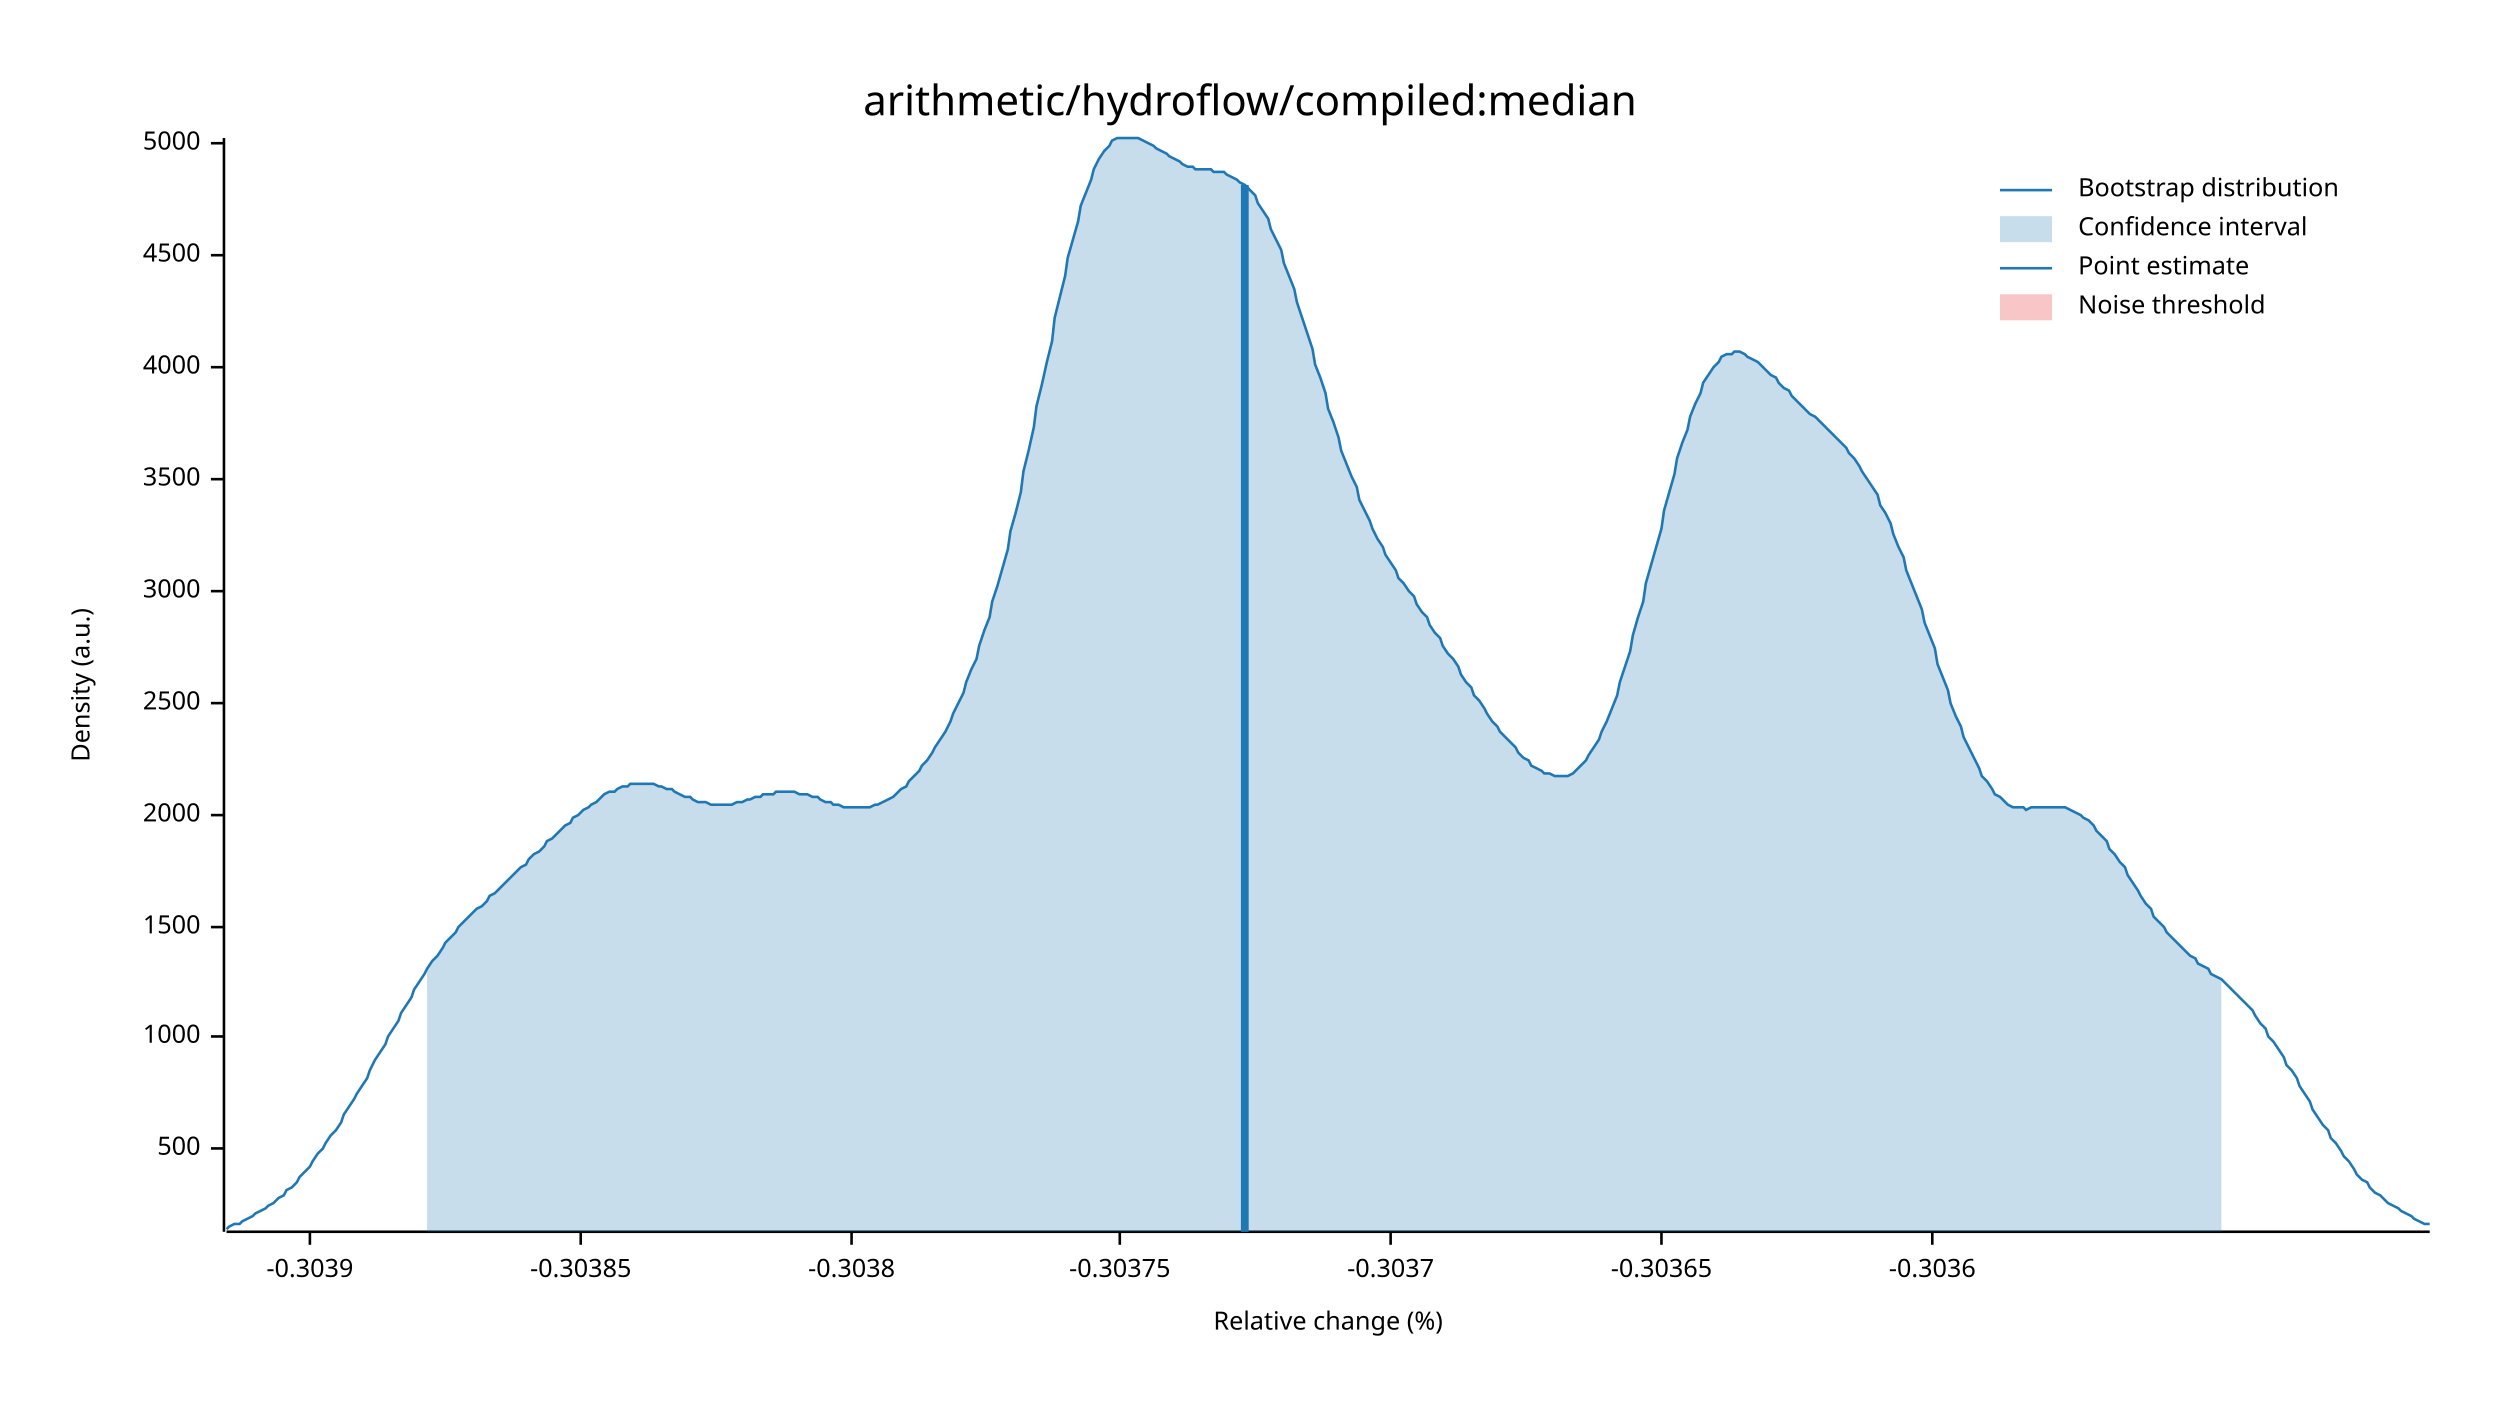
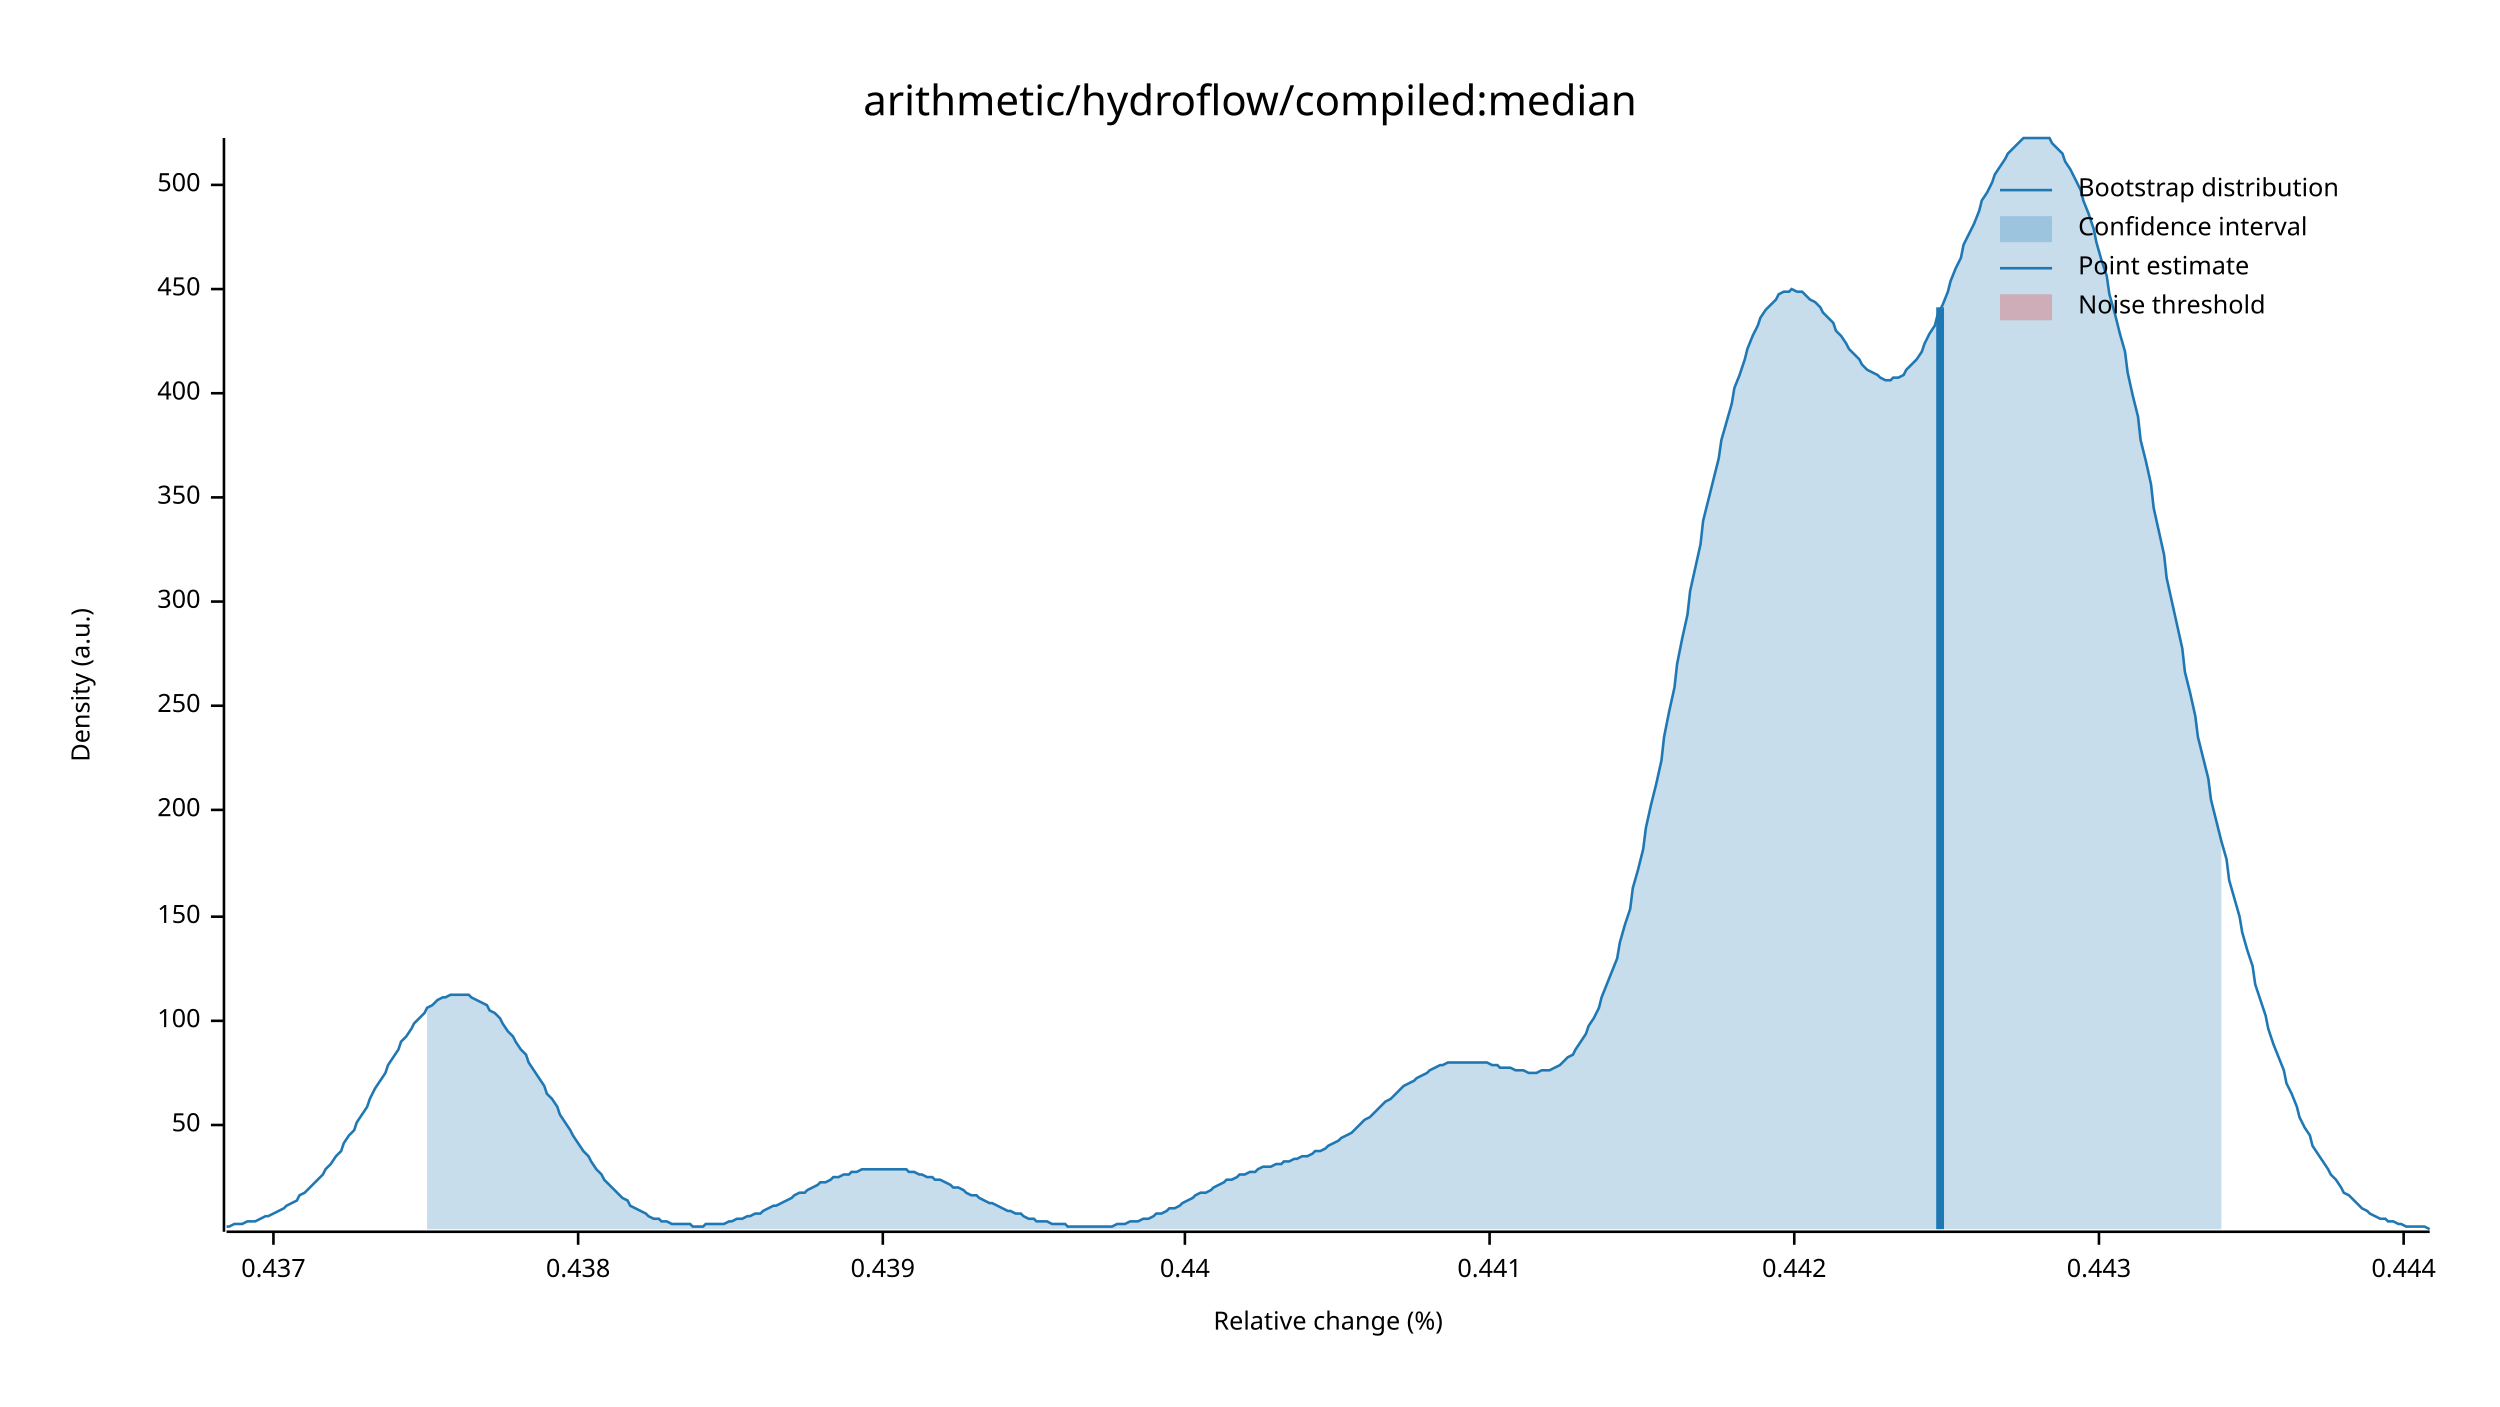
<svg xmlns="http://www.w3.org/2000/svg" width="960" height="540" viewBox="0 0 960 540">
  <text x="480" y="32" dy="0.76em" text-anchor="middle" font-family="sans-serif" font-size="16.129" opacity="1" fill="#000000">
arithmetic/hydroflow/compiled:median
</text>
  <text x="27" y="263" dy="0.76em" text-anchor="middle" font-family="sans-serif" font-size="9.677" opacity="1" fill="#000000" transform="rotate(270, 27, 263)">
Density (a.u.)
</text>
  <text x="510" y="513" dy="-0.5ex" text-anchor="middle" font-family="sans-serif" font-size="9.677" opacity="1" fill="#000000">
Relative change (%)
</text>
  <polyline fill="none" opacity="1" stroke="#000000" stroke-width="1" points="86,53 86,473 " />
-   <text x="77" y="441" dy="0.5ex" text-anchor="end" font-family="sans-serif" font-size="9.677" opacity="1" fill="#000000">
+   <text x="77" y="432" dy="0.5ex" text-anchor="end" font-family="sans-serif" font-size="9.677" opacity="1" fill="#000000">
+ 50
+ </text>
+   <polyline fill="none" opacity="1" stroke="#000000" stroke-width="1" points="81,432 86,432 " />
+   <text x="77" y="392" dy="0.5ex" text-anchor="end" font-family="sans-serif" font-size="9.677" opacity="1" fill="#000000">
+ 100
+ </text>
+   <polyline fill="none" opacity="1" stroke="#000000" stroke-width="1" points="81,392 86,392 " />
+   <text x="77" y="352" dy="0.5ex" text-anchor="end" font-family="sans-serif" font-size="9.677" opacity="1" fill="#000000">
+ 150
+ </text>
+   <polyline fill="none" opacity="1" stroke="#000000" stroke-width="1" points="81,352 86,352 " />
+   <text x="77" y="311" dy="0.5ex" text-anchor="end" font-family="sans-serif" font-size="9.677" opacity="1" fill="#000000">
+ 200
+ </text>
+   <polyline fill="none" opacity="1" stroke="#000000" stroke-width="1" points="81,311 86,311 " />
+   <text x="77" y="271" dy="0.5ex" text-anchor="end" font-family="sans-serif" font-size="9.677" opacity="1" fill="#000000">
+ 250
+ </text>
+   <polyline fill="none" opacity="1" stroke="#000000" stroke-width="1" points="81,271 86,271 " />
+   <text x="77" y="231" dy="0.5ex" text-anchor="end" font-family="sans-serif" font-size="9.677" opacity="1" fill="#000000">
+ 300
+ </text>
+   <polyline fill="none" opacity="1" stroke="#000000" stroke-width="1" points="81,231 86,231 " />
+   <text x="77" y="191" dy="0.5ex" text-anchor="end" font-family="sans-serif" font-size="9.677" opacity="1" fill="#000000">
+ 350
+ </text>
+   <polyline fill="none" opacity="1" stroke="#000000" stroke-width="1" points="81,191 86,191 " />
+   <text x="77" y="151" dy="0.5ex" text-anchor="end" font-family="sans-serif" font-size="9.677" opacity="1" fill="#000000">
+ 400
+ </text>
+   <polyline fill="none" opacity="1" stroke="#000000" stroke-width="1" points="81,151 86,151 " />
+   <text x="77" y="111" dy="0.5ex" text-anchor="end" font-family="sans-serif" font-size="9.677" opacity="1" fill="#000000">
+ 450
+ </text>
+   <polyline fill="none" opacity="1" stroke="#000000" stroke-width="1" points="81,111 86,111 " />
+   <text x="77" y="71" dy="0.5ex" text-anchor="end" font-family="sans-serif" font-size="9.677" opacity="1" fill="#000000">
500
</text>
-   <polyline fill="none" opacity="1" stroke="#000000" stroke-width="1" points="81,441 86,441 " />
-   <text x="77" y="398" dy="0.5ex" text-anchor="end" font-family="sans-serif" font-size="9.677" opacity="1" fill="#000000">
- 1000
+   <polyline fill="none" opacity="1" stroke="#000000" stroke-width="1" points="81,71 86,71 " />
+   <polyline fill="none" opacity="1" stroke="#000000" stroke-width="1" points="87,473 933,473 " />
+   <text x="105" y="483" dy="0.76em" text-anchor="middle" font-family="sans-serif" font-size="9.677" opacity="1" fill="#000000">
+ 0.437
</text>
-   <polyline fill="none" opacity="1" stroke="#000000" stroke-width="1" points="81,398 86,398 " />
-   <text x="77" y="356" dy="0.5ex" text-anchor="end" font-family="sans-serif" font-size="9.677" opacity="1" fill="#000000">
- 1500
+   <polyline fill="none" opacity="1" stroke="#000000" stroke-width="1" points="105,473 105,478 " />
+   <text x="222" y="483" dy="0.76em" text-anchor="middle" font-family="sans-serif" font-size="9.677" opacity="1" fill="#000000">
+ 0.438
</text>
-   <polyline fill="none" opacity="1" stroke="#000000" stroke-width="1" points="81,356 86,356 " />
-   <text x="77" y="313" dy="0.5ex" text-anchor="end" font-family="sans-serif" font-size="9.677" opacity="1" fill="#000000">
- 2000
+   <polyline fill="none" opacity="1" stroke="#000000" stroke-width="1" points="222,473 222,478 " />
+   <text x="339" y="483" dy="0.76em" text-anchor="middle" font-family="sans-serif" font-size="9.677" opacity="1" fill="#000000">
+ 0.439
</text>
-   <polyline fill="none" opacity="1" stroke="#000000" stroke-width="1" points="81,313 86,313 " />
-   <text x="77" y="270" dy="0.5ex" text-anchor="end" font-family="sans-serif" font-size="9.677" opacity="1" fill="#000000">
- 2500
+   <polyline fill="none" opacity="1" stroke="#000000" stroke-width="1" points="339,473 339,478 " />
+   <text x="455" y="483" dy="0.76em" text-anchor="middle" font-family="sans-serif" font-size="9.677" opacity="1" fill="#000000">
+ 0.44
</text>
-   <polyline fill="none" opacity="1" stroke="#000000" stroke-width="1" points="81,270 86,270 " />
-   <text x="77" y="227" dy="0.5ex" text-anchor="end" font-family="sans-serif" font-size="9.677" opacity="1" fill="#000000">
- 3000
+   <polyline fill="none" opacity="1" stroke="#000000" stroke-width="1" points="455,473 455,478 " />
+   <text x="572" y="483" dy="0.76em" text-anchor="middle" font-family="sans-serif" font-size="9.677" opacity="1" fill="#000000">
+ 0.441
</text>
-   <polyline fill="none" opacity="1" stroke="#000000" stroke-width="1" points="81,227 86,227 " />
-   <text x="77" y="184" dy="0.5ex" text-anchor="end" font-family="sans-serif" font-size="9.677" opacity="1" fill="#000000">
- 3500
+   <polyline fill="none" opacity="1" stroke="#000000" stroke-width="1" points="572,473 572,478 " />
+   <text x="689" y="483" dy="0.76em" text-anchor="middle" font-family="sans-serif" font-size="9.677" opacity="1" fill="#000000">
+ 0.442
</text>
-   <polyline fill="none" opacity="1" stroke="#000000" stroke-width="1" points="81,184 86,184 " />
-   <text x="77" y="141" dy="0.5ex" text-anchor="end" font-family="sans-serif" font-size="9.677" opacity="1" fill="#000000">
- 4000
+   <polyline fill="none" opacity="1" stroke="#000000" stroke-width="1" points="689,473 689,478 " />
+   <text x="806" y="483" dy="0.76em" text-anchor="middle" font-family="sans-serif" font-size="9.677" opacity="1" fill="#000000">
+ 0.443
</text>
-   <polyline fill="none" opacity="1" stroke="#000000" stroke-width="1" points="81,141 86,141 " />
-   <text x="77" y="98" dy="0.5ex" text-anchor="end" font-family="sans-serif" font-size="9.677" opacity="1" fill="#000000">
- 4500
+   <polyline fill="none" opacity="1" stroke="#000000" stroke-width="1" points="806,473 806,478 " />
+   <text x="923" y="483" dy="0.76em" text-anchor="middle" font-family="sans-serif" font-size="9.677" opacity="1" fill="#000000">
+ 0.444
</text>
-   <polyline fill="none" opacity="1" stroke="#000000" stroke-width="1" points="81,98 86,98 " />
-   <text x="77" y="55" dy="0.5ex" text-anchor="end" font-family="sans-serif" font-size="9.677" opacity="1" fill="#000000">
- 5000
- </text>
-   <polyline fill="none" opacity="1" stroke="#000000" stroke-width="1" points="81,55 86,55 " />
-   <polyline fill="none" opacity="1" stroke="#000000" stroke-width="1" points="87,473 933,473 " />
-   <text x="119" y="483" dy="0.76em" text-anchor="middle" font-family="sans-serif" font-size="9.677" opacity="1" fill="#000000">
- -0.3039
- </text>
-   <polyline fill="none" opacity="1" stroke="#000000" stroke-width="1" points="119,473 119,478 " />
-   <text x="223" y="483" dy="0.76em" text-anchor="middle" font-family="sans-serif" font-size="9.677" opacity="1" fill="#000000">
- -0.30385
- </text>
-   <polyline fill="none" opacity="1" stroke="#000000" stroke-width="1" points="223,473 223,478 " />
-   <text x="327" y="483" dy="0.76em" text-anchor="middle" font-family="sans-serif" font-size="9.677" opacity="1" fill="#000000">
- -0.3038
- </text>
-   <polyline fill="none" opacity="1" stroke="#000000" stroke-width="1" points="327,473 327,478 " />
-   <text x="430" y="483" dy="0.76em" text-anchor="middle" font-family="sans-serif" font-size="9.677" opacity="1" fill="#000000">
- -0.30375
- </text>
-   <polyline fill="none" opacity="1" stroke="#000000" stroke-width="1" points="430,473 430,478 " />
-   <text x="534" y="483" dy="0.76em" text-anchor="middle" font-family="sans-serif" font-size="9.677" opacity="1" fill="#000000">
- -0.3037
- </text>
-   <polyline fill="none" opacity="1" stroke="#000000" stroke-width="1" points="534,473 534,478 " />
-   <text x="638" y="483" dy="0.76em" text-anchor="middle" font-family="sans-serif" font-size="9.677" opacity="1" fill="#000000">
- -0.30365
- </text>
-   <polyline fill="none" opacity="1" stroke="#000000" stroke-width="1" points="638,473 638,478 " />
-   <text x="742" y="483" dy="0.76em" text-anchor="middle" font-family="sans-serif" font-size="9.677" opacity="1" fill="#000000">
- -0.3036
- </text>
-   <polyline fill="none" opacity="1" stroke="#000000" stroke-width="1" points="742,473 742,478 " />
-   <polyline fill="none" opacity="1" stroke="#1F78B4" stroke-width="1" points="87,472 88,471 90,470 92,470 93,469 95,468 97,467 98,466 100,465 102,464 103,463 105,462 107,460 109,459 110,457 112,456 114,454 115,452 117,450 119,448 120,446 122,443 124,441 125,439 127,436 129,434 131,431 132,428 134,425 136,422 137,420 139,417 141,414 142,411 144,407 146,404 148,401 149,398 151,395 153,392 154,389 156,386 158,383 159,380 161,377 163,374 164,372 166,369 168,367 170,364 171,362 173,360 175,358 176,356 178,354 180,352 181,351 183,349 185,348 187,346 188,344 190,343 192,341 193,340 195,338 197,336 198,335 200,333 202,332 203,330 205,328 207,327 209,325 210,323 212,322 214,320 215,319 217,317 219,316 220,314 222,313 224,311 226,310 227,309 229,308 231,306 232,305 234,304 236,304 237,303 239,302 241,302 242,301 244,301 246,301 248,301 249,301 251,301 253,302 254,302 256,303 258,303 259,304 261,305 263,306 265,306 266,307 268,308 270,308 271,308 273,309 275,309 276,309 278,309 280,309 281,309 283,308 285,308 287,307 288,307 290,306 292,306 293,305 295,305 297,305 298,304 300,304 302,304 304,304 305,304 307,305 309,305 310,305 312,306 314,306 315,307 317,308 319,308 320,309 322,309 324,310 326,310 327,310 329,310 331,310 332,310 334,310 336,309 337,309 339,308 341,307 343,306 344,305 346,303 348,302 349,300 351,298 353,296 354,294 356,292 358,289 359,287 361,284 363,281 365,277 366,274 368,270 370,266 371,262 373,257 375,253 376,248 378,242 380,237 381,231 383,225 385,218 387,211 388,204 390,197 392,189 393,181 395,173 397,164 398,156 400,148 402,139 404,131 405,122 407,114 409,106 410,99 412,92 414,85 415,79 417,74 419,69 420,65 422,61 424,58 426,56 427,54 429,53 431,53 432,53 434,53 436,53 437,53 439,54 441,55 443,56 444,57 446,58 448,59 449,60 451,61 453,62 454,63 456,64 458,64 459,65 461,65 463,65 465,65 466,66 468,66 470,66 471,67 473,68 475,69 476,70 478,71 480,73 482,75 483,78 485,81 487,84 488,88 490,92 492,96 493,101 495,106 497,111 498,116 500,122 502,128 504,134 505,140 507,145 509,151 510,157 512,162 514,168 515,173 517,178 519,183 521,187 522,192 524,196 526,200 527,203 529,207 531,210 532,213 534,216 536,219 537,222 539,224 541,227 543,229 544,232 546,235 548,237 549,240 551,243 553,245 554,248 556,251 558,253 560,256 561,259 563,262 565,264 566,267 568,269 570,272 571,274 573,277 575,279 576,281 578,283 580,285 582,287 583,289 585,291 587,292 588,294 590,295 592,296 593,297 595,297 597,298 599,298 600,298 602,298 604,297 605,296 607,294 609,292 610,290 612,287 614,284 615,281 617,277 619,272 621,267 622,262 624,256 626,250 627,244 629,237 631,231 632,224 634,217 636,210 638,203 639,196 641,189 643,182 644,176 646,170 648,165 649,160 651,155 653,151 654,147 656,144 658,141 660,139 661,137 663,136 665,136 666,135 668,135 670,136 671,137 673,138 675,139 676,140 678,142 680,144 682,145 683,147 685,149 687,150 688,152 690,154 692,156 693,157 695,159 697,160 699,162 700,163 702,165 704,167 705,168 707,170 709,172 710,174 712,176 714,179 715,181 717,184 719,187 721,190 722,194 724,197 726,201 727,205 729,210 731,214 732,219 734,224 736,229 738,234 739,239 741,244 743,249 744,255 746,260 748,265 749,270 751,275 753,279 754,283 756,287 758,291 760,295 761,298 763,300 765,303 766,305 768,306 770,308 771,309 773,310 775,310 777,310 778,311 780,310 782,310 783,310 785,310 787,310 788,310 790,310 792,310 793,310 795,311 797,312 799,313 800,314 802,315 804,317 805,319 807,321 809,323 810,326 812,328 814,331 816,333 817,336 819,339 821,342 822,344 824,347 826,349 827,352 829,354 831,356 832,358 834,360 836,362 838,364 839,365 841,367 843,368 844,370 846,371 848,372 849,374 851,375 853,376 855,378 856,379 858,381 860,383 861,384 863,386 865,388 866,390 868,393 870,395 871,398 873,400 875,403 877,406 878,409 880,411 882,414 883,417 885,420 887,423 888,426 890,429 892,432 894,434 895,437 897,439 899,442 900,444 902,446 904,449 905,451 907,453 909,454 910,456 912,458 914,459 916,461 917,462 919,463 921,464 922,465 924,466 926,467 927,468 929,469 931,470 933,470 " />
-   <polygon opacity="0.25" fill="#1F78B4" points="164,372 166,369 168,367 170,364 171,362 173,360 175,358 176,356 178,354 180,352 181,351 183,349 185,348 187,346 188,344 190,343 192,341 193,340 195,338 197,336 198,335 200,333 202,332 203,330 205,328 207,327 209,325 210,323 212,322 214,320 215,319 217,317 219,316 220,314 222,313 224,311 226,310 227,309 229,308 231,306 232,305 234,304 236,304 237,303 239,302 241,302 242,301 244,301 246,301 248,301 249,301 251,301 253,302 254,302 256,303 258,303 259,304 261,305 263,306 265,306 266,307 268,308 270,308 271,308 273,309 275,309 276,309 278,309 280,309 281,309 283,308 285,308 287,307 288,307 290,306 292,306 293,305 295,305 297,305 298,304 300,304 302,304 304,304 305,304 307,305 309,305 310,305 312,306 314,306 315,307 317,308 319,308 320,309 322,309 324,310 326,310 327,310 329,310 331,310 332,310 334,310 336,309 337,309 339,308 341,307 343,306 344,305 346,303 348,302 349,300 351,298 353,296 354,294 356,292 358,289 359,287 361,284 363,281 365,277 366,274 368,270 370,266 371,262 373,257 375,253 376,248 378,242 380,237 381,231 383,225 385,218 387,211 388,204 390,197 392,189 393,181 395,173 397,164 398,156 400,148 402,139 404,131 405,122 407,114 409,106 410,99 412,92 414,85 415,79 417,74 419,69 420,65 422,61 424,58 426,56 427,54 429,53 431,53 432,53 434,53 436,53 437,53 439,54 441,55 443,56 444,57 446,58 448,59 449,60 451,61 453,62 454,63 456,64 458,64 459,65 461,65 463,65 465,65 466,66 468,66 470,66 471,67 473,68 475,69 476,70 478,71 480,73 482,75 483,78 485,81 487,84 488,88 490,92 492,96 493,101 495,106 497,111 498,116 500,122 502,128 504,134 505,140 507,145 509,151 510,157 512,162 514,168 515,173 517,178 519,183 521,187 522,192 524,196 526,200 527,203 529,207 531,210 532,213 534,216 536,219 537,222 539,224 541,227 543,229 544,232 546,235 548,237 549,240 551,243 553,245 554,248 556,251 558,253 560,256 561,259 563,262 565,264 566,267 568,269 570,272 571,274 573,277 575,279 576,281 578,283 580,285 582,287 583,289 585,291 587,292 588,294 590,295 592,296 593,297 595,297 597,298 599,298 600,298 602,298 604,297 605,296 607,294 609,292 610,290 612,287 614,284 615,281 617,277 619,272 621,267 622,262 624,256 626,250 627,244 629,237 631,231 632,224 634,217 636,210 638,203 639,196 641,189 643,182 644,176 646,170 648,165 649,160 651,155 653,151 654,147 656,144 658,141 660,139 661,137 663,136 665,136 666,135 668,135 670,136 671,137 673,138 675,139 676,140 678,142 680,144 682,145 683,147 685,149 687,150 688,152 690,154 692,156 693,157 695,159 697,160 699,162 700,163 702,165 704,167 705,168 707,170 709,172 710,174 712,176 714,179 715,181 717,184 719,187 721,190 722,194 724,197 726,201 727,205 729,210 731,214 732,219 734,224 736,229 738,234 739,239 741,244 743,249 744,255 746,260 748,265 749,270 751,275 753,279 754,283 756,287 758,291 760,295 761,298 763,300 765,303 766,305 768,306 770,308 771,309 773,310 775,310 777,310 778,311 780,310 782,310 783,310 785,310 787,310 788,310 790,310 792,310 793,310 795,311 797,312 799,313 800,314 802,315 804,317 805,319 807,321 809,323 810,326 812,328 814,331 816,333 817,336 819,339 821,342 822,344 824,347 826,349 827,352 829,354 831,356 832,358 834,360 836,362 838,364 839,365 841,367 843,368 844,370 846,371 848,372 849,374 851,375 853,376 853,473 164,473 " />
-   <polyline fill="none" opacity="1" stroke="#1F78B4" stroke-width="3" points="478,473 478,71 " />
+   <polyline fill="none" opacity="1" stroke="#000000" stroke-width="1" points="923,473 923,478 " />
+   <polyline fill="none" opacity="1" stroke="#1F78B4" stroke-width="1" points="87,471 88,471 90,470 92,470 93,470 95,469 97,469 98,469 100,468 102,467 103,467 105,466 107,465 109,464 110,463 112,462 114,461 115,459 117,458 119,456 120,455 122,453 124,451 125,449 127,447 129,444 131,442 132,439 134,436 136,434 137,431 139,428 141,425 142,422 144,418 146,415 148,412 149,409 151,406 153,403 154,400 156,398 158,395 159,393 161,391 163,389 164,387 166,386 168,384 170,383 171,383 173,382 175,382 176,382 178,382 180,382 181,383 183,384 185,385 187,386 188,388 190,389 192,391 193,393 195,396 197,398 198,400 200,403 202,405 203,408 205,411 207,414 209,417 210,420 212,422 214,425 215,428 217,431 219,434 220,436 222,439 224,442 226,444 227,446 229,449 231,451 232,453 234,455 236,457 237,458 239,460 241,461 242,463 244,464 246,465 248,466 249,467 251,468 253,468 254,469 256,469 258,470 259,470 261,470 263,470 265,470 266,471 268,471 270,471 271,470 273,470 275,470 276,470 278,470 280,469 281,469 283,468 285,468 287,467 288,467 290,466 292,466 293,465 295,464 297,463 298,463 300,462 302,461 304,460 305,459 307,458 309,458 310,457 312,456 314,455 315,454 317,454 319,453 320,452 322,452 324,451 326,451 327,450 329,450 331,449 332,449 334,449 336,449 337,449 339,449 341,449 343,449 344,449 346,449 348,449 349,450 351,450 353,451 354,451 356,452 358,452 359,453 361,453 363,454 365,455 366,456 368,456 370,457 371,458 373,459 375,459 376,460 378,461 380,462 381,462 383,463 385,464 387,465 388,465 390,466 392,466 393,467 395,468 397,468 398,469 400,469 402,469 404,470 405,470 407,470 409,470 410,471 412,471 414,471 415,471 417,471 419,471 420,471 422,471 424,471 426,471 427,471 429,470 431,470 432,470 434,469 436,469 437,469 439,468 441,468 443,467 444,466 446,466 448,465 449,464 451,464 453,463 454,462 456,461 458,460 459,459 461,458 463,458 465,457 466,456 468,455 470,454 471,453 473,453 475,452 476,451 478,451 480,450 482,450 483,449 485,448 487,448 488,448 490,447 492,447 493,446 495,446 497,445 498,445 500,444 502,444 504,443 505,442 507,442 509,441 510,440 512,439 514,438 515,437 517,436 519,435 521,433 522,432 524,430 526,429 527,428 529,426 531,424 532,423 534,422 536,420 537,419 539,417 541,416 543,415 544,414 546,413 548,412 549,411 551,410 553,409 554,409 556,408 558,408 560,408 561,408 563,408 565,408 566,408 568,408 570,408 571,408 573,409 575,409 576,410 578,410 580,410 582,411 583,411 585,411 587,412 588,412 590,412 592,411 593,411 595,411 597,410 599,409 600,408 602,406 604,405 605,403 607,400 609,397 610,394 612,391 614,387 615,383 617,378 619,373 621,368 622,362 624,355 626,349 627,341 629,334 631,326 632,318 634,309 636,301 638,292 639,283 641,273 643,264 644,255 646,245 648,236 649,227 651,218 653,209 654,200 656,192 658,184 660,176 661,169 663,162 665,155 666,149 668,144 670,138 671,134 673,129 675,125 676,122 678,119 680,117 682,115 683,113 685,112 687,112 688,111 690,112 692,112 693,113 695,115 697,116 699,118 700,120 702,122 704,124 705,127 707,129 709,132 710,134 712,136 714,138 715,140 717,142 719,143 721,144 722,145 724,146 726,146 727,145 729,145 731,144 732,142 734,140 736,138 738,135 739,132 741,128 743,125 744,121 746,117 748,112 749,108 751,103 753,99 754,94 756,90 758,86 760,81 761,77 763,74 765,70 766,67 768,64 770,61 771,59 773,57 775,55 777,53 778,53 780,53 782,53 783,53 785,53 787,53 788,55 790,57 792,59 793,62 795,65 797,69 799,73 800,77 802,82 804,88 805,93 807,100 809,106 810,113 812,120 814,128 816,135 817,143 819,152 821,160 822,169 824,177 826,186 827,195 829,204 831,213 832,222 834,231 836,240 838,249 839,258 841,266 843,275 844,283 846,291 848,299 849,307 851,315 853,323 855,330 856,338 858,345 860,352 861,358 863,365 865,371 866,378 868,384 870,390 871,395 873,401 875,406 877,411 878,416 880,420 882,425 883,429 885,433 887,436 888,440 890,443 892,446 894,449 895,451 897,453 899,456 900,458 902,459 904,461 905,462 907,464 909,465 910,466 912,467 914,468 916,468 917,469 919,469 921,470 922,470 924,471 926,471 927,471 929,471 931,471 933,472 " />
+   <polygon opacity="0.25" fill="#1F78B4" points="164,387 166,386 168,384 170,383 171,383 173,382 175,382 176,382 178,382 180,382 181,383 183,384 185,385 187,386 188,388 190,389 192,391 193,393 195,396 197,398 198,400 200,403 202,405 203,408 205,411 207,414 209,417 210,420 212,422 214,425 215,428 217,431 219,434 220,436 222,439 224,442 226,444 227,446 229,449 231,451 232,453 234,455 236,457 237,458 239,460 241,461 242,463 244,464 246,465 248,466 249,467 251,468 253,468 254,469 256,469 258,470 259,470 261,470 263,470 265,470 266,471 268,471 270,471 271,470 273,470 275,470 276,470 278,470 280,469 281,469 283,468 285,468 287,467 288,467 290,466 292,466 293,465 295,464 297,463 298,463 300,462 302,461 304,460 305,459 307,458 309,458 310,457 312,456 314,455 315,454 317,454 319,453 320,452 322,452 324,451 326,451 327,450 329,450 331,449 332,449 334,449 336,449 337,449 339,449 341,449 343,449 344,449 346,449 348,449 349,450 351,450 353,451 354,451 356,452 358,452 359,453 361,453 363,454 365,455 366,456 368,456 370,457 371,458 373,459 375,459 376,460 378,461 380,462 381,462 383,463 385,464 387,465 388,465 390,466 392,466 393,467 395,468 397,468 398,469 400,469 402,469 404,470 405,470 407,470 409,470 410,471 412,471 414,471 415,471 417,471 419,471 420,471 422,471 424,471 426,471 427,471 429,470 431,470 432,470 434,469 436,469 437,469 439,468 441,468 443,467 444,466 446,466 448,465 449,464 451,464 453,463 454,462 456,461 458,460 459,459 461,458 463,458 465,457 466,456 468,455 470,454 471,453 473,453 475,452 476,451 478,451 480,450 482,450 483,449 485,448 487,448 488,448 490,447 492,447 493,446 495,446 497,445 498,445 500,444 502,444 504,443 505,442 507,442 509,441 510,440 512,439 514,438 515,437 517,436 519,435 521,433 522,432 524,430 526,429 527,428 529,426 531,424 532,423 534,422 536,420 537,419 539,417 541,416 543,415 544,414 546,413 548,412 549,411 551,410 553,409 554,409 556,408 558,408 560,408 561,408 563,408 565,408 566,408 568,408 570,408 571,408 573,409 575,409 576,410 578,410 580,410 582,411 583,411 585,411 587,412 588,412 590,412 592,411 593,411 595,411 597,410 599,409 600,408 602,406 604,405 605,403 607,400 609,397 610,394 612,391 614,387 615,383 617,378 619,373 621,368 622,362 624,355 626,349 627,341 629,334 631,326 632,318 634,309 636,301 638,292 639,283 641,273 643,264 644,255 646,245 648,236 649,227 651,218 653,209 654,200 656,192 658,184 660,176 661,169 663,162 665,155 666,149 668,144 670,138 671,134 673,129 675,125 676,122 678,119 680,117 682,115 683,113 685,112 687,112 688,111 690,112 692,112 693,113 695,115 697,116 699,118 700,120 702,122 704,124 705,127 707,129 709,132 710,134 712,136 714,138 715,140 717,142 719,143 721,144 722,145 724,146 726,146 727,145 729,145 731,144 732,142 734,140 736,138 738,135 739,132 741,128 743,125 744,121 746,117 748,112 749,108 751,103 753,99 754,94 756,90 758,86 760,81 761,77 763,74 765,70 766,67 768,64 770,61 771,59 773,57 775,55 777,53 778,53 780,53 782,53 783,53 785,53 787,53 788,55 790,57 792,59 793,62 795,65 797,69 799,73 800,77 802,82 804,88 805,93 807,100 809,106 810,113 812,120 814,128 816,135 817,143 819,152 821,160 822,169 824,177 826,186 827,195 829,204 831,213 832,222 834,231 836,240 838,249 839,258 841,266 843,275 844,283 846,291 848,299 849,307 851,315 853,323 853,472 164,472 " />
+   <polyline fill="none" opacity="1" stroke="#1F78B4" stroke-width="3" points="745,472 745,118 " />
  <rect x="510" y="53" width="0" height="419" opacity="0.1" fill="#E31A1C" stroke="none" />
  <text x="798" y="68" dy="0.76em" text-anchor="start" font-family="sans-serif" font-size="9.677" opacity="1" fill="#000000">
Bootstrap distribution
</text>
  <text x="798" y="83" dy="0.76em" text-anchor="start" font-family="sans-serif" font-size="9.677" opacity="1" fill="#000000">
Confidence interval
</text>
  <text x="798" y="98" dy="0.76em" text-anchor="start" font-family="sans-serif" font-size="9.677" opacity="1" fill="#000000">
Point estimate
</text>
  <text x="798" y="113" dy="0.76em" text-anchor="start" font-family="sans-serif" font-size="9.677" opacity="1" fill="#000000">
Noise threshold
</text>
  <polyline fill="none" opacity="1" stroke="#1F78B4" stroke-width="1" points="768,73 788,73 " />
  <rect x="768" y="83" width="20" height="10" opacity="0.25" fill="#1F78B4" stroke="none" />
  <polyline fill="none" opacity="1" stroke="#1F78B4" stroke-width="1" points="768,103 788,103 " />
  <rect x="768" y="113" width="20" height="10" opacity="0.25" fill="#E31A1C" stroke="none" />
</svg>
